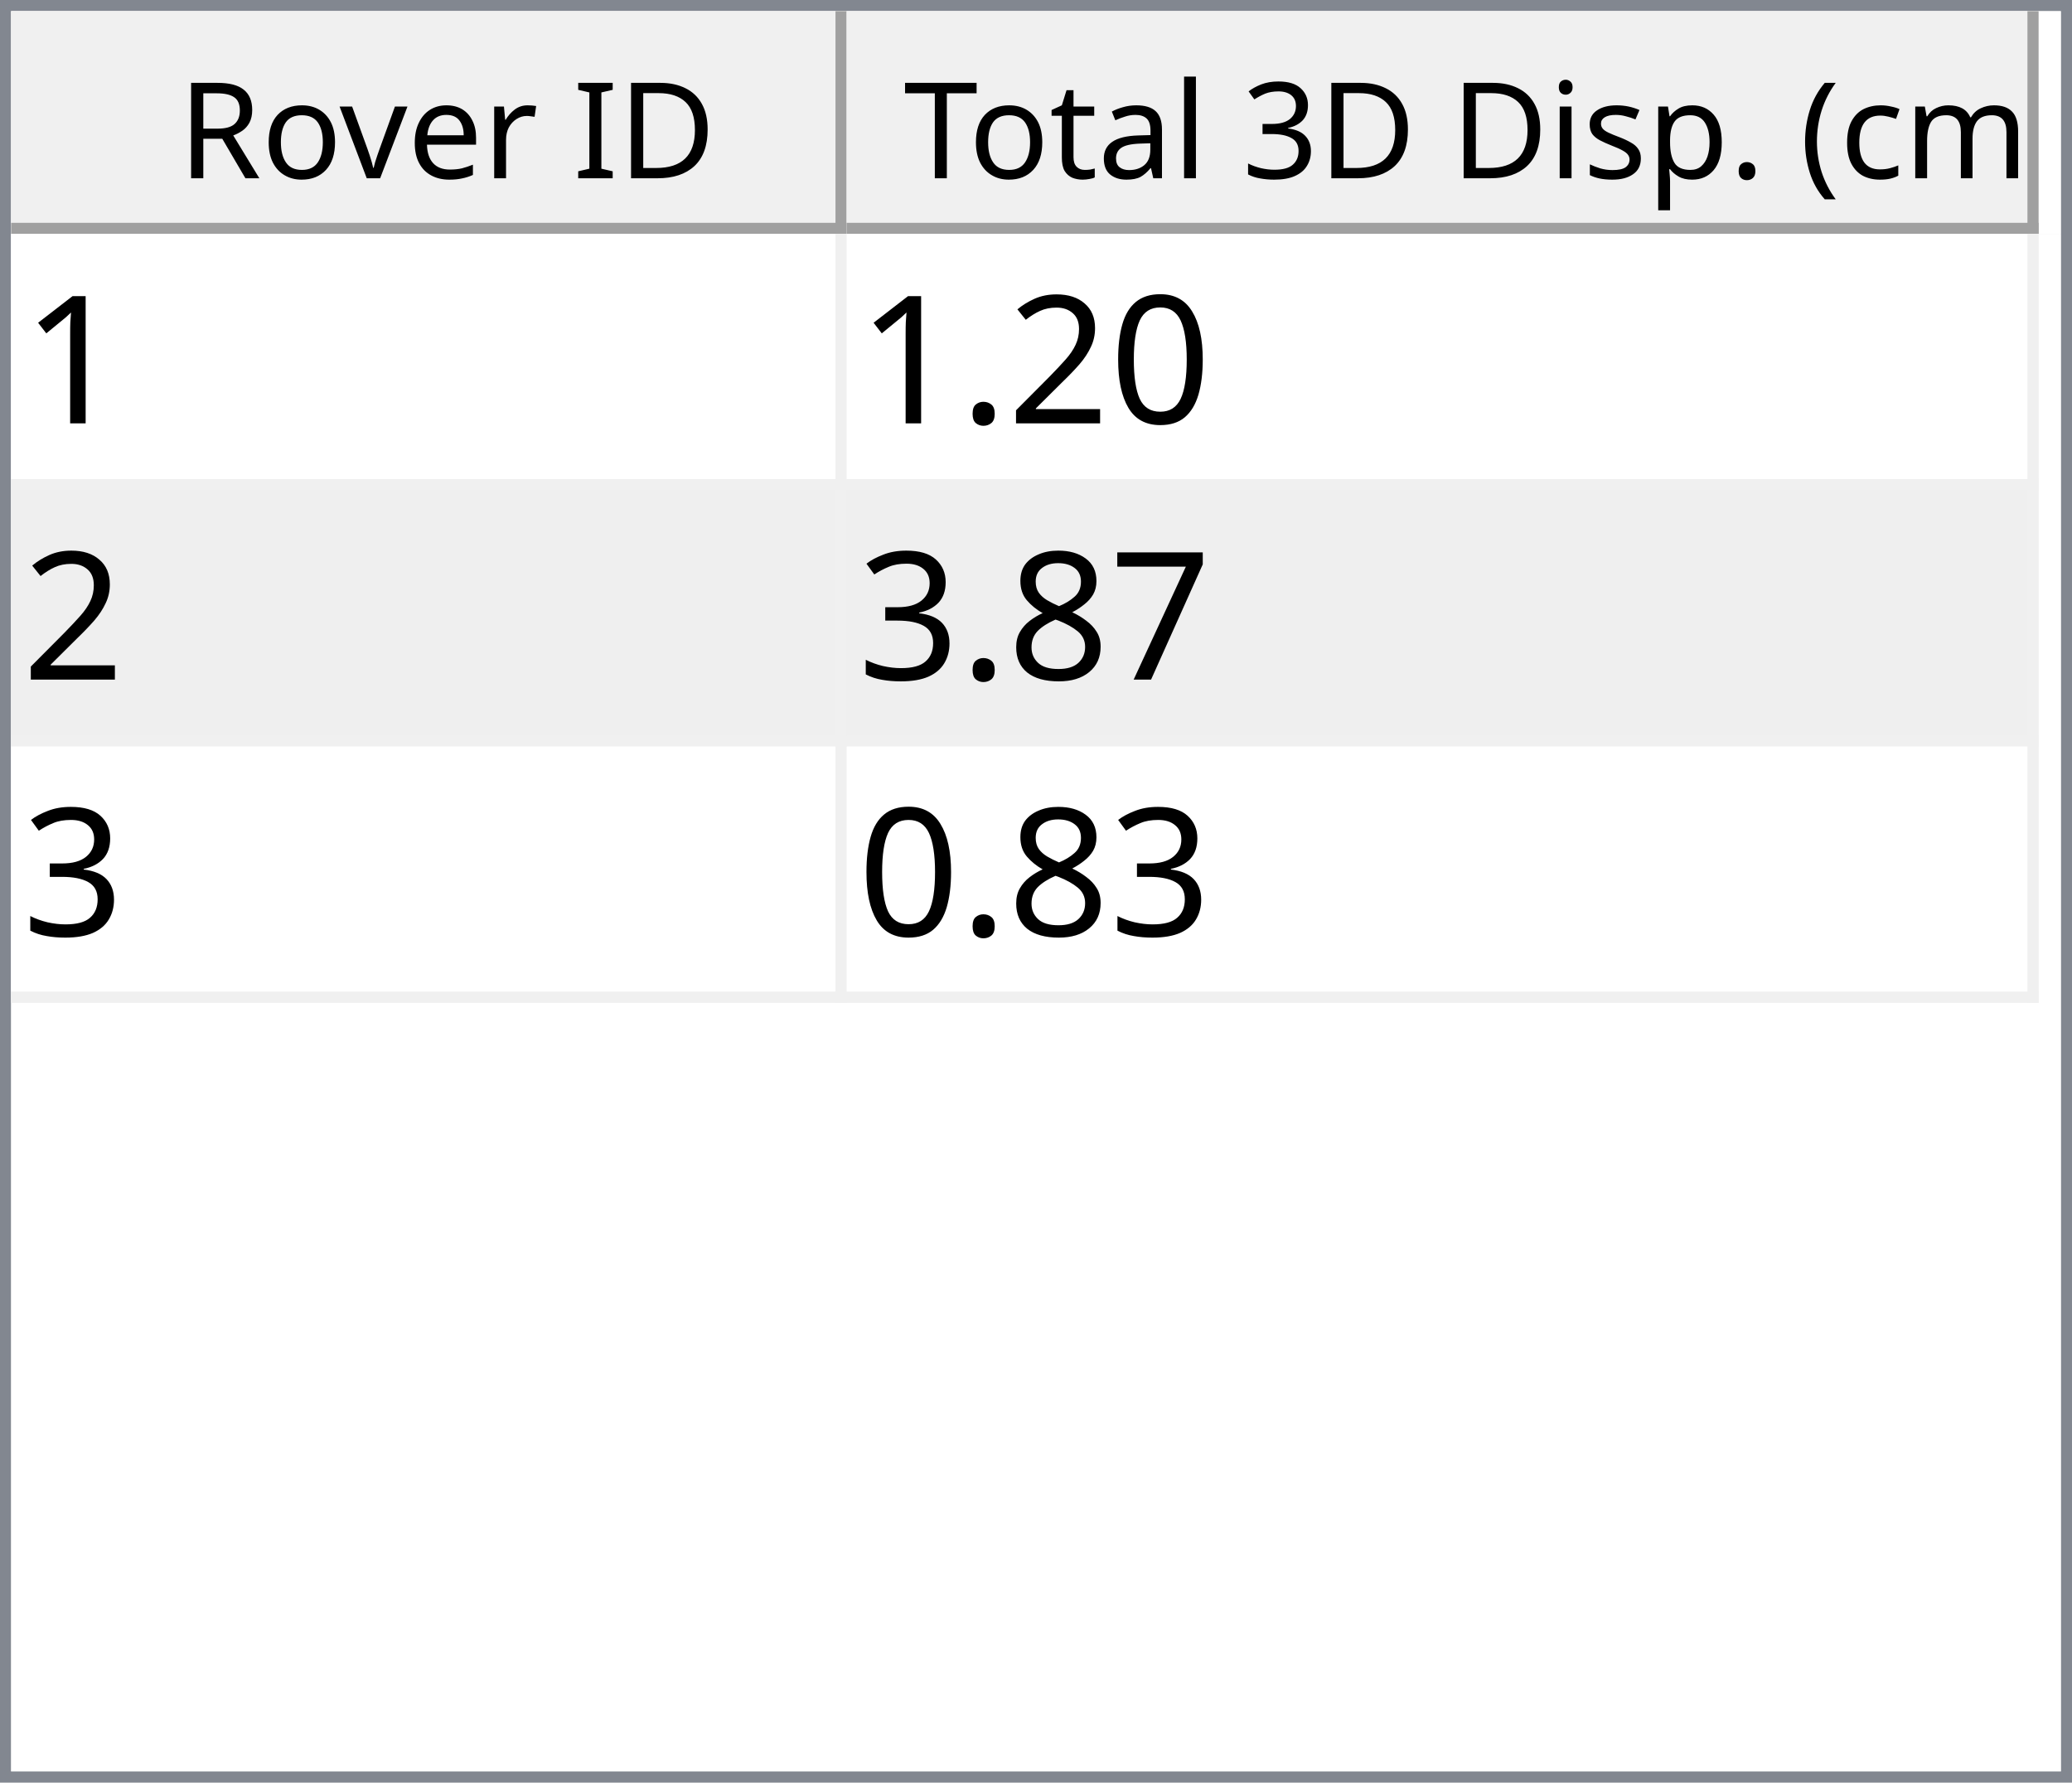
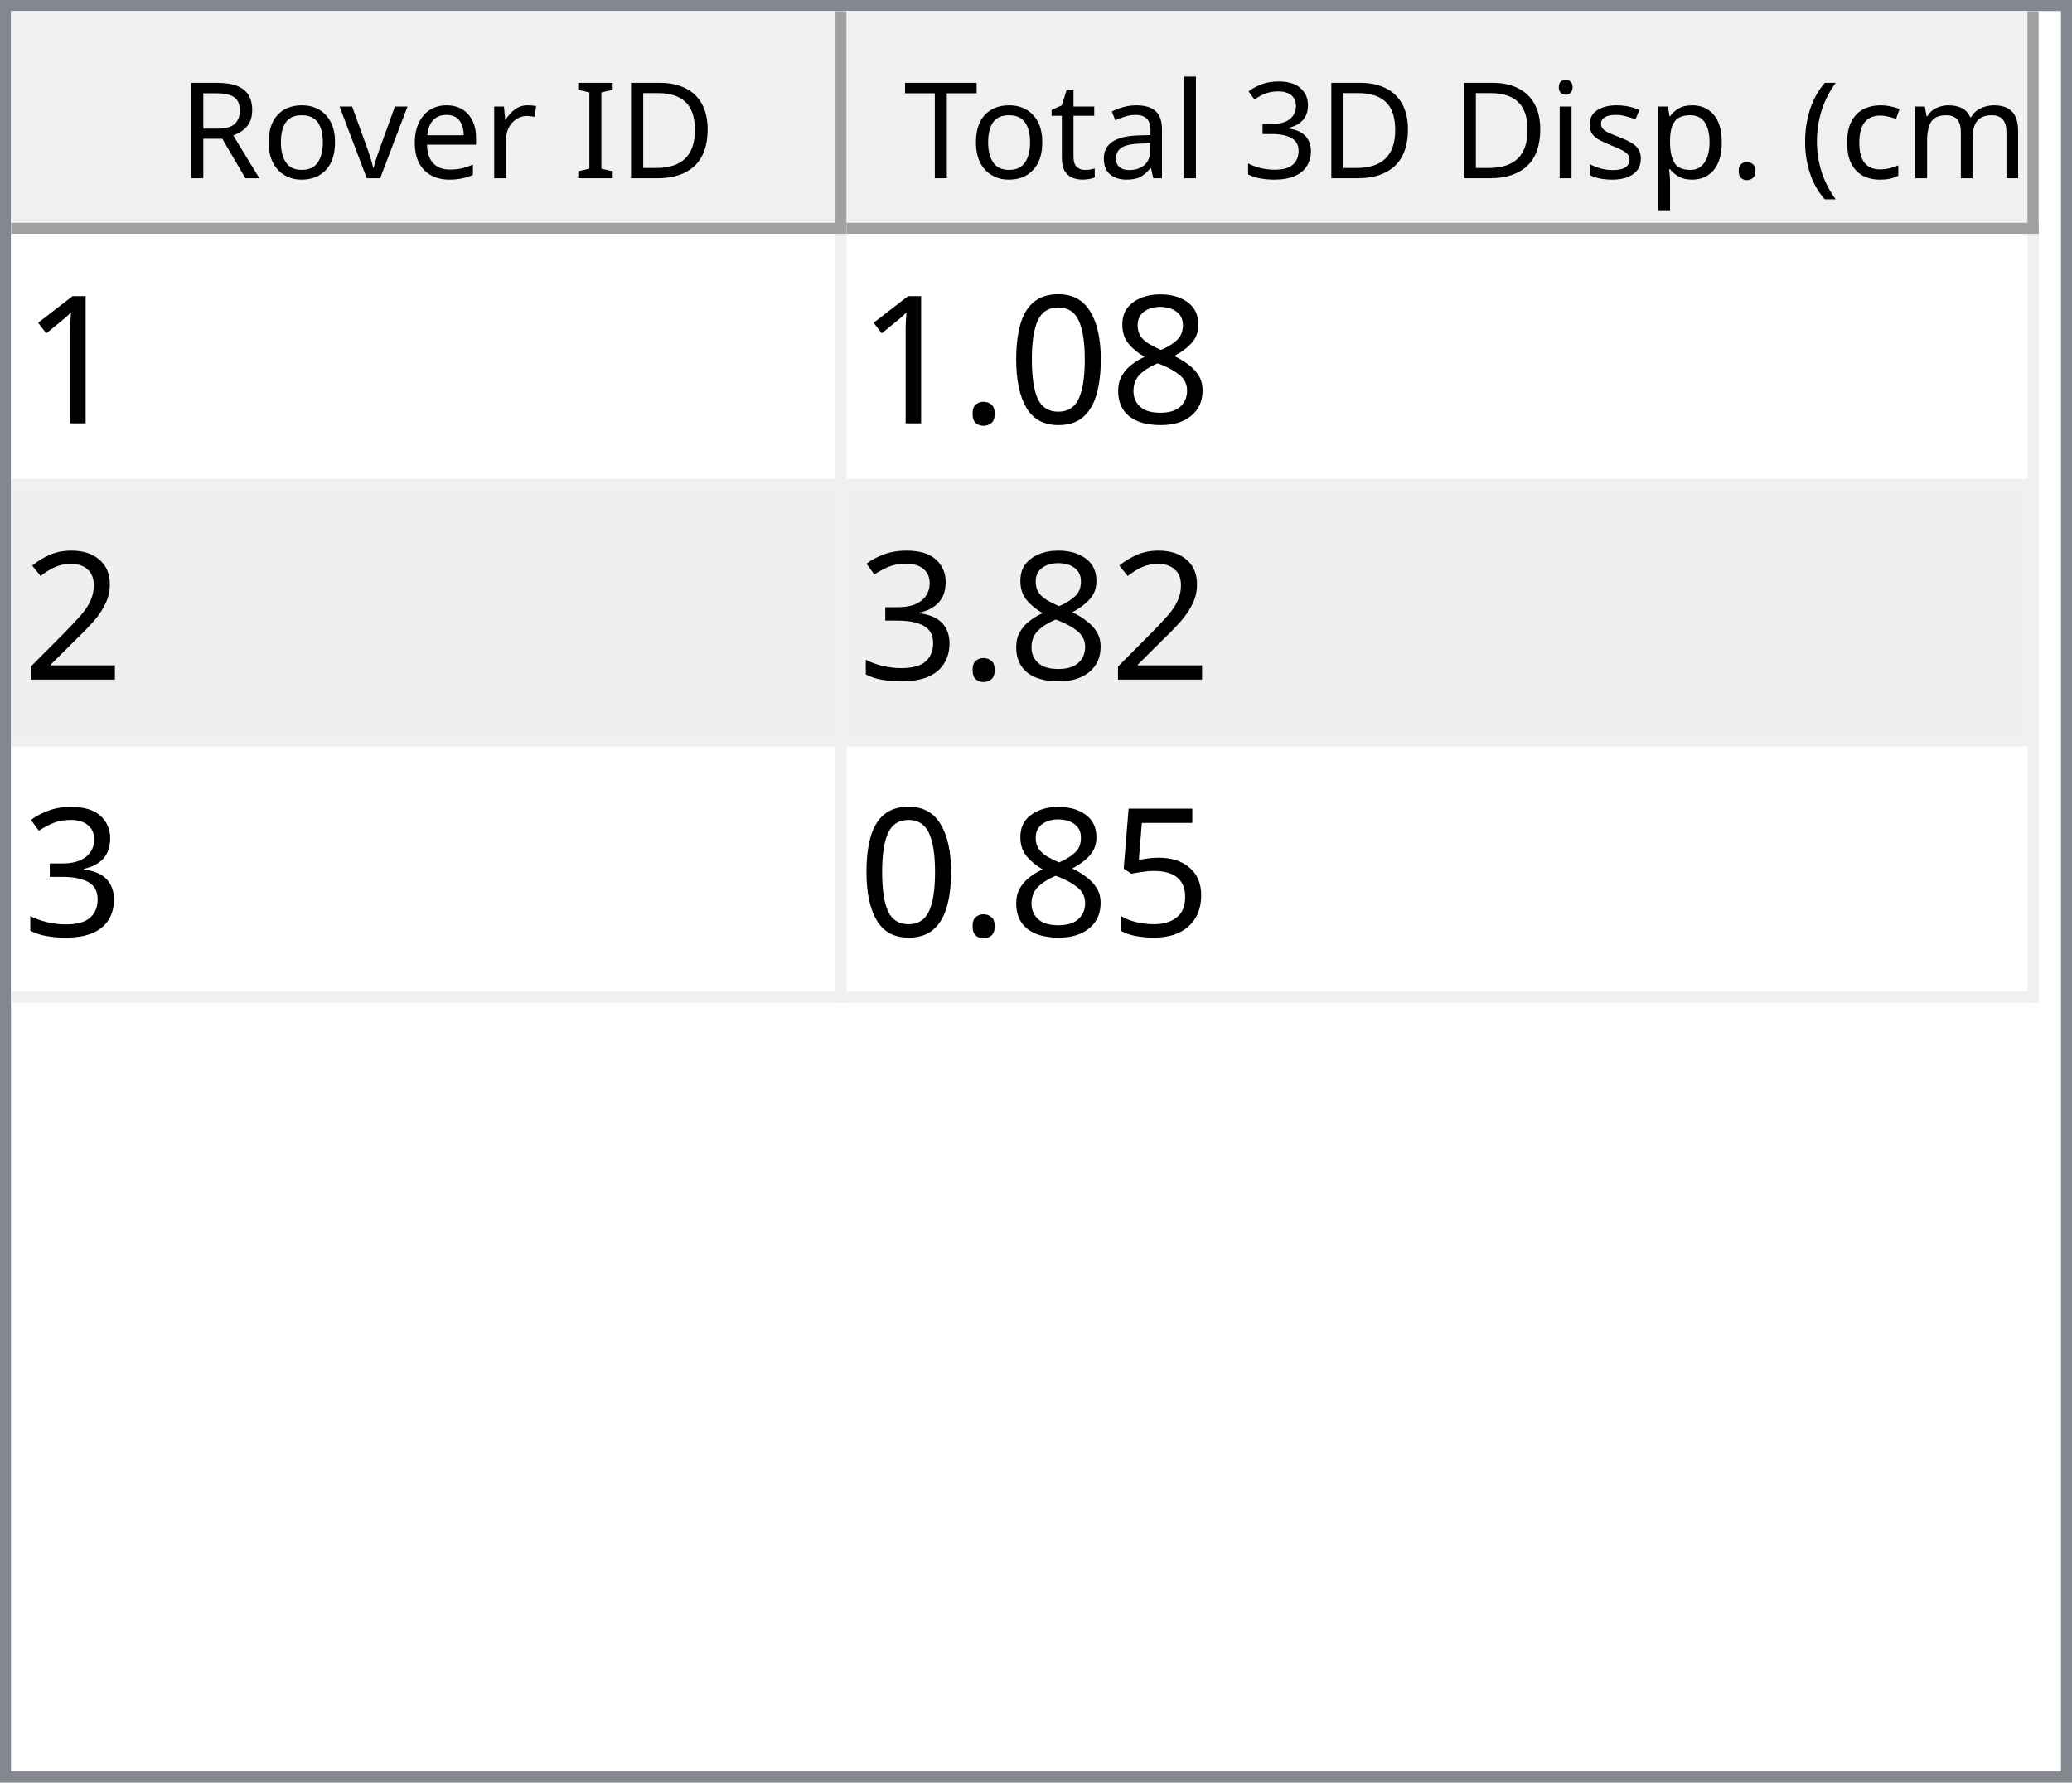
<svg xmlns="http://www.w3.org/2000/svg" style="fill-opacity:1; color-rendering:auto; color-interpolation:auto; text-rendering:auto; stroke:black; stroke-linecap:square; stroke-miterlimit:10; shape-rendering:auto; stroke-opacity:1; fill:black; stroke-dasharray:none; font-weight:normal; stroke-width:1; font-family:'Dialog'; font-style:normal; stroke-linejoin:miter; font-size:12px; stroke-dashoffset:0; image-rendering:auto;" width="186" height="160">
  <defs id="genericDefs" />
  <g>
    <defs id="defs1">
      <clipPath clipPathUnits="userSpaceOnUse" id="clipPath1">
        <path d="M0 0 L186 0 L186 160 L0 160 L0 0 Z" />
      </clipPath>
      <clipPath clipPathUnits="userSpaceOnUse" id="clipPath2">
        <path d="M0 0 L0 160 L186 160 L186 0 Z" />
      </clipPath>
      <clipPath clipPathUnits="userSpaceOnUse" id="clipPath3">
        <path d="M0 0 L0 20 L184 20 L184 0 Z" />
      </clipPath>
      <clipPath clipPathUnits="userSpaceOnUse" id="clipPath4">
        <path d="M0 0 L0 20 L75 20 L75 0 Z" />
      </clipPath>
      <clipPath clipPathUnits="userSpaceOnUse" id="clipPath5">
        <path d="M1 1 L1 19 L74 19 L74 1 Z" />
      </clipPath>
      <clipPath clipPathUnits="userSpaceOnUse" id="clipPath6">
        <path d="M0 0 L0 18 L73 18 L73 0 Z" />
      </clipPath>
      <clipPath clipPathUnits="userSpaceOnUse" id="clipPath7">
        <path d="M-0.5 -0.5 L-0.5 19.5 L74.5 19.5 L74.5 -0.5 Z" />
      </clipPath>
      <clipPath clipPathUnits="userSpaceOnUse" id="clipPath8">
        <path d="M0 0 L0 20 L107 20 L107 0 Z" />
      </clipPath>
      <clipPath clipPathUnits="userSpaceOnUse" id="clipPath9">
        <path d="M1 1 L1 19 L106 19 L106 1 Z" />
      </clipPath>
      <clipPath clipPathUnits="userSpaceOnUse" id="clipPath10">
        <path d="M0 0 L0 18 L105 18 L105 0 Z" />
      </clipPath>
      <clipPath clipPathUnits="userSpaceOnUse" id="clipPath11">
        <path d="M-0.5 -0.5 L-0.5 19.5 L106.5 19.5 L106.5 -0.5 Z" />
      </clipPath>
      <clipPath clipPathUnits="userSpaceOnUse" id="clipPath12">
        <path d="M0 0 L0 138 L184 138 L184 0 Z" />
      </clipPath>
      <clipPath clipPathUnits="userSpaceOnUse" id="clipPath13">
        <path d="M0 0 L0 69 L182 69 L182 0 Z" />
      </clipPath>
      <clipPath clipPathUnits="userSpaceOnUse" id="clipPath14">
        <path d="M-0.5 -0.5 L-0.5 68.5 L181.5 68.5 L181.5 -0.5 Z" />
      </clipPath>
      <clipPath clipPathUnits="userSpaceOnUse" id="clipPath15">
        <path d="M0 0 L0 22 L74 22 L74 0 Z" />
      </clipPath>
      <clipPath clipPathUnits="userSpaceOnUse" id="clipPath16">
        <path d="M0 0 L0 22 L106 22 L106 0 Z" />
      </clipPath>
      <font horiz-adv-x="64.551" id="font1">
        <font-face ascent="107.91" descent="25.098" units-per-em="100" style="font-style:normal; font-family:Segoe UI; font-weight:normal;" />
        <missing-glyph horiz-adv-x="64.551" d="M8.109 0 L8.109 68.266 L56.453 68.266 L56.453 0 L8.109 0 ZM15.328 7.234 L49.219 7.234 L49.219 61.031 L15.328 61.031 L15.328 7.234 Z" />
        <glyph unicode="D" horiz-adv-x="70.117" d="M9.188 0 L9.188 70.016 L28.516 70.016 Q65.531 70.016 65.531 35.891 Q65.531 19.672 55.25 9.836 Q44.969 0 27.734 0 L9.188 0 ZM17.391 62.594 L17.391 7.422 L27.828 7.422 Q41.609 7.422 49.273 14.797 Q56.938 22.172 56.938 35.688 Q56.938 62.594 28.328 62.594 L17.391 62.594 Z" />
        <glyph unicode="I" horiz-adv-x="26.611" d="M17.391 0 L9.188 0 L9.188 70.016 L17.391 70.016 L17.391 0 Z" />
        <glyph unicode=" " horiz-adv-x="27.393" d="" />
        <glyph unicode="r" horiz-adv-x="34.766" d="M34.188 41.891 Q32.078 43.5 28.125 43.5 Q23 43.5 19.555 38.672 Q16.109 33.844 16.109 25.484 L16.109 0 L8.109 0 L8.109 50 L16.109 50 L16.109 39.703 L16.312 39.703 Q18.016 44.969 21.531 47.922 Q25.047 50.875 29.391 50.875 Q32.516 50.875 34.188 50.203 L34.188 41.891 Z" />
        <glyph unicode="e" horiz-adv-x="52.295" d="M48.297 23 L12.984 23 Q13.188 14.656 17.484 10.109 Q21.781 5.562 29.297 5.562 Q37.75 5.562 44.828 11.141 L44.828 3.609 Q38.234 -1.172 27.391 -1.172 Q16.797 -1.172 10.742 5.641 Q4.688 12.453 4.688 24.812 Q4.688 36.469 11.305 43.82 Q17.922 51.172 27.734 51.172 Q37.547 51.172 42.922 44.828 Q48.297 38.484 48.297 27.203 L48.297 23 ZM40.094 29.781 Q40.047 36.719 36.75 40.578 Q33.453 44.438 27.594 44.438 Q21.922 44.438 17.969 40.383 Q14.016 36.328 13.094 29.781 L40.094 29.781 Z" />
        <glyph unicode="v" horiz-adv-x="47.9" d="M47.406 50 L27.484 0 L19.625 0 L0.688 50 L9.469 50 L22.172 13.672 Q23.578 9.672 23.922 6.688 L24.125 6.688 Q24.609 10.453 25.688 13.484 L38.969 50 L47.406 50 Z" />
        <glyph unicode="o" horiz-adv-x="58.594" d="M29 -1.172 Q17.922 -1.172 11.305 5.836 Q4.688 12.844 4.688 24.422 Q4.688 37.016 11.57 44.094 Q18.453 51.172 30.172 51.172 Q41.359 51.172 47.633 44.289 Q53.906 37.406 53.906 25.203 Q53.906 13.234 47.141 6.031 Q40.375 -1.172 29 -1.172 ZM29.594 44.438 Q21.875 44.438 17.383 39.188 Q12.891 33.938 12.891 24.703 Q12.891 15.828 17.43 10.695 Q21.969 5.562 29.594 5.562 Q37.359 5.562 41.531 10.594 Q45.703 15.625 45.703 24.906 Q45.703 34.281 41.531 39.359 Q37.359 44.438 29.594 44.438 Z" />
        <glyph unicode="R" horiz-adv-x="59.814" d="M59.375 0 L49.609 0 L37.891 19.625 Q36.281 22.359 34.766 24.289 Q33.25 26.219 31.664 27.438 Q30.078 28.656 28.25 29.219 Q26.422 29.781 24.125 29.781 L17.391 29.781 L17.391 0 L9.188 0 L9.188 70.016 L30.078 70.016 Q34.672 70.016 38.555 68.867 Q42.438 67.719 45.289 65.375 Q48.141 63.031 49.758 59.547 Q51.375 56.062 51.375 51.375 Q51.375 47.703 50.273 44.656 Q49.172 41.609 47.148 39.211 Q45.125 36.812 42.266 35.133 Q39.406 33.453 35.844 32.516 L35.844 32.328 Q37.594 31.547 38.891 30.547 Q40.188 29.547 41.359 28.18 Q42.531 26.812 43.68 25.078 Q44.828 23.344 46.234 21.047 L59.375 0 ZM17.391 62.594 L17.391 37.203 L28.516 37.203 Q31.594 37.203 34.203 38.133 Q36.812 39.062 38.719 40.797 Q40.625 42.531 41.703 45.047 Q42.781 47.562 42.781 50.688 Q42.781 56.297 39.141 59.445 Q35.5 62.594 28.609 62.594 L17.391 62.594 Z" />
        <glyph unicode=")" horiz-adv-x="30.176" d="M8.297 -15.922 L1.172 -15.922 Q16.406 2.344 16.406 26.812 Q16.406 51.469 1.078 70.016 L8.297 70.016 Q23.531 52.156 23.531 26.703 Q23.531 1.375 8.297 -15.922 Z" />
        <glyph unicode="m" horiz-adv-x="86.133" d="M79.109 0 L71.094 0 L71.094 28.719 Q71.094 37.016 68.531 40.727 Q65.969 44.438 59.906 44.438 Q54.781 44.438 51.195 39.75 Q47.609 35.062 47.609 28.516 L47.609 0 L39.594 0 L39.594 29.688 Q39.594 44.438 28.219 44.438 Q22.953 44.438 19.531 40.016 Q16.109 35.594 16.109 28.516 L16.109 0 L8.109 0 L8.109 50 L16.109 50 L16.109 42.094 L16.312 42.094 Q21.625 51.172 31.844 51.172 Q36.969 51.172 40.773 48.312 Q44.578 45.453 46 40.828 Q51.562 51.172 62.594 51.172 Q79.109 51.172 79.109 30.812 L79.109 0 Z" />
        <glyph unicode="c" horiz-adv-x="46.191" d="M42.188 2.297 Q36.422 -1.172 28.516 -1.172 Q17.828 -1.172 11.258 5.789 Q4.688 12.75 4.688 23.828 Q4.688 36.188 11.766 43.68 Q18.844 51.172 30.672 51.172 Q37.25 51.172 42.281 48.734 L42.281 40.531 Q36.719 44.438 30.375 44.438 Q22.703 44.438 17.797 38.945 Q12.891 33.453 12.891 24.516 Q12.891 15.719 17.508 10.641 Q22.125 5.562 29.891 5.562 Q36.422 5.562 42.188 9.906 L42.188 2.297 Z" />
        <glyph unicode="(" horiz-adv-x="30.176" d="M29.109 -15.922 L21.969 -15.922 Q6.844 1.375 6.844 26.703 Q6.844 52.156 21.969 70.016 L29.203 70.016 Q13.875 51.469 13.875 26.812 Q13.875 2.344 29.109 -15.922 Z" />
        <glyph unicode="." horiz-adv-x="21.68" d="M10.891 -1.078 Q8.641 -1.078 7.055 0.539 Q5.469 2.156 5.469 4.391 Q5.469 6.641 7.055 8.273 Q8.641 9.906 10.891 9.906 Q13.188 9.906 14.797 8.273 Q16.406 6.641 16.406 4.391 Q16.406 2.156 14.797 0.539 Q13.188 -1.078 10.891 -1.078 Z" />
        <glyph unicode="p" horiz-adv-x="58.789" d="M16.312 7.234 L16.109 7.234 L16.109 -23 L8.109 -23 L8.109 50 L16.109 50 L16.109 41.219 L16.312 41.219 Q22.219 51.172 33.594 51.172 Q43.266 51.172 48.688 44.461 Q54.109 37.75 54.109 26.469 Q54.109 13.922 48 6.375 Q41.891 -1.172 31.297 -1.172 Q21.578 -1.172 16.312 7.234 ZM16.109 27.391 L16.109 20.406 Q16.109 14.203 20.141 9.883 Q24.172 5.562 30.375 5.562 Q37.641 5.562 41.773 11.133 Q45.906 16.703 45.906 26.609 Q45.906 34.969 42.047 39.703 Q38.188 44.438 31.594 44.438 Q24.609 44.438 20.359 39.578 Q16.109 34.719 16.109 27.391 Z" />
        <glyph unicode="s" horiz-adv-x="42.432" d="M5.078 1.812 L5.078 10.406 Q11.625 5.562 19.484 5.562 Q30.031 5.562 30.031 12.594 Q30.031 14.594 29.125 15.992 Q28.219 17.391 26.68 18.461 Q25.141 19.531 23.07 20.383 Q21 21.234 18.609 22.172 Q15.281 23.484 12.766 24.828 Q10.25 26.172 8.57 27.859 Q6.891 29.547 6.031 31.695 Q5.172 33.844 5.172 36.719 Q5.172 40.234 6.789 42.945 Q8.406 45.656 11.086 47.484 Q13.766 49.312 17.211 50.242 Q20.656 51.172 24.312 51.172 Q30.812 51.172 35.938 48.922 L35.938 40.828 Q30.422 44.438 23.25 44.438 Q21 44.438 19.195 43.922 Q17.391 43.406 16.094 42.477 Q14.797 41.547 14.086 40.258 Q13.375 38.969 13.375 37.406 Q13.375 35.453 14.086 34.133 Q14.797 32.812 16.164 31.789 Q17.531 30.766 19.484 29.938 Q21.438 29.109 23.922 28.125 Q27.25 26.859 29.883 25.516 Q32.516 24.172 34.375 22.484 Q36.234 20.797 37.234 18.602 Q38.234 16.406 38.234 13.375 Q38.234 9.672 36.602 6.938 Q34.969 4.203 32.234 2.398 Q29.5 0.594 25.93 -0.289 Q22.359 -1.172 18.453 -1.172 Q10.75 -1.172 5.078 1.812 Z" />
        <glyph unicode="i" horiz-adv-x="24.219" d="M12.203 62.703 Q10.062 62.703 8.547 64.164 Q7.031 65.625 7.031 67.875 Q7.031 70.125 8.547 71.609 Q10.062 73.094 12.203 73.094 Q14.406 73.094 15.945 71.609 Q17.484 70.125 17.484 67.875 Q17.484 65.719 15.945 64.211 Q14.406 62.703 12.203 62.703 ZM16.109 0 L8.109 0 L8.109 50 L16.109 50 L16.109 0 Z" />
        <glyph unicode="3" horiz-adv-x="53.906" d="M46.531 19.828 Q46.531 15.094 44.75 11.211 Q42.969 7.328 39.719 4.57 Q36.469 1.812 31.93 0.297 Q27.391 -1.219 21.922 -1.219 Q11.922 -1.219 6 2.594 L6 11.188 Q13.094 5.609 22.219 5.609 Q25.875 5.609 28.828 6.539 Q31.781 7.469 33.906 9.227 Q36.031 10.984 37.18 13.477 Q38.328 15.969 38.328 19.094 Q38.328 32.812 18.797 32.812 L12.984 32.812 L12.984 39.594 L18.5 39.594 Q35.797 39.594 35.797 52.484 Q35.797 64.406 22.609 64.406 Q15.188 64.406 8.688 59.422 L8.688 67.188 Q15.375 71.188 24.609 71.188 Q29 71.188 32.57 69.969 Q36.141 68.75 38.68 66.555 Q41.219 64.359 42.609 61.281 Q44 58.203 44 54.5 Q44 40.672 30.031 36.719 L30.031 36.531 Q33.594 36.141 36.625 34.797 Q39.656 33.453 41.852 31.305 Q44.047 29.156 45.289 26.25 Q46.531 23.344 46.531 19.828 Z" />
        <glyph unicode="l" horiz-adv-x="24.219" d="M16.109 0 L8.109 0 L8.109 74.031 L16.109 74.031 L16.109 0 Z" />
        <glyph unicode="a" horiz-adv-x="50.879" d="M43.891 0 L35.891 0 L35.891 7.812 L35.688 7.812 Q30.469 -1.172 20.312 -1.172 Q12.844 -1.172 8.617 2.781 Q4.391 6.734 4.391 13.281 Q4.391 27.297 20.906 29.594 L35.891 31.688 Q35.891 44.438 25.594 44.438 Q16.547 44.438 9.281 38.281 L9.281 46.484 Q16.656 51.172 26.266 51.172 Q43.891 51.172 43.891 32.516 L43.891 0 ZM35.891 25.297 L23.828 23.641 Q18.266 22.859 15.43 20.875 Q12.594 18.891 12.594 13.875 Q12.594 10.203 15.211 7.883 Q17.828 5.562 22.172 5.562 Q28.125 5.562 32.008 9.742 Q35.891 13.922 35.891 20.312 L35.891 25.297 Z" />
        <glyph unicode="t" horiz-adv-x="33.887" d="M31.297 0.484 Q28.469 -1.078 23.828 -1.078 Q10.688 -1.078 10.688 13.578 L10.688 43.172 L2.094 43.172 L2.094 50 L10.688 50 L10.688 62.203 L18.703 64.797 L18.703 50 L31.297 50 L31.297 43.172 L18.703 43.172 L18.703 14.984 Q18.703 9.969 20.414 7.82 Q22.125 5.672 26.078 5.672 Q29.109 5.672 31.297 7.328 L31.297 0.484 Z" />
        <glyph unicode="T" horiz-adv-x="52.393" d="M50.594 62.594 L30.375 62.594 L30.375 0 L22.172 0 L22.172 62.594 L2 62.594 L2 70.016 L50.594 70.016 L50.594 62.594 Z" />
      </font>
      <font horiz-adv-x="75.0" id="font2">
        <font-face ascent="100.537" descent="21.973" units-per-em="100" style="font-style:normal; font-family:sans-serif; font-weight:normal;" />
        <missing-glyph horiz-adv-x="75.0" d="M12.5 0 L12.5 62.5 L62.5 62.5 L62.5 0 L12.5 0 ZM14.062 1.562 L60.938 1.562 L60.938 60.938 L14.062 60.938 L14.062 1.562 Z" />
        <glyph unicode="1" horiz-adv-x="55.615" d="M37.25 0 L28.469 0 L28.469 56 Q25.297 52.984 20.141 49.953 Q14.984 46.922 10.891 45.406 L10.891 53.906 Q18.266 57.375 23.781 62.305 Q29.297 67.234 31.594 71.875 L37.25 71.875 L37.25 0 Z" />
+         <glyph unicode="8" horiz-adv-x="55.615" d="M17.672 38.812 Q12.203 40.828 9.57 44.539 Q6.938 48.25 6.938 53.422 Q6.938 61.234 12.555 66.555 Q18.172 71.875 27.484 71.875 Q36.859 71.875 42.578 66.43 Q48.297 60.984 48.297 53.172 Q48.297 48.188 45.68 44.508 Q43.062 40.828 37.75 38.812 Q44.344 36.672 47.781 31.883 Q51.219 27.094 51.219 20.453 Q51.219 11.281 44.727 5.031 Q38.234 -1.219 27.641 -1.219 Q17.047 -1.219 10.547 5.055 Q4.047 11.328 4.047 20.703 Q4.047 27.688 7.594 32.398 Q11.141 37.109 17.672 38.812 ZM15.922 53.719 Q15.922 48.641 19.195 45.414 Q22.469 42.188 27.688 42.188 Q32.766 42.188 36.016 45.383 Q39.266 48.578 39.266 53.219 Q39.266 58.062 35.914 61.359 Q32.562 64.656 27.594 64.656 Q22.562 64.656 19.242 61.43 Q15.922 58.203 15.922 53.719 ZM13.094 20.656 Q13.094 16.891 14.875 13.375 Q16.656 9.859 20.172 7.93 Q23.688 6 27.734 6 Q34.031 6 38.133 10.055 Q42.234 14.109 42.234 20.359 Q42.234 26.703 38.016 30.859 Q33.797 35.016 27.438 35.016 Q21.234 35.016 17.164 30.914 Q13.094 26.812 13.094 20.656 Z" />
        <glyph unicode="0" horiz-adv-x="55.615" d="M4.156 35.297 Q4.156 48 6.766 55.742 Q9.375 63.484 14.523 67.68 Q19.672 71.875 27.484 71.875 Q33.25 71.875 37.594 69.555 Q41.938 67.234 44.773 62.867 Q47.609 58.5 49.219 52.227 Q50.828 45.953 50.828 35.297 Q50.828 22.703 48.242 14.969 Q45.656 7.234 40.508 3.008 Q35.359 -1.219 27.484 -1.219 Q17.141 -1.219 11.234 6.203 Q4.156 15.141 4.156 35.297 ZM13.188 35.297 Q13.188 17.672 17.312 11.836 Q21.438 6 27.484 6 Q33.547 6 37.672 11.859 Q41.797 17.719 41.797 35.297 Q41.797 52.984 37.672 58.789 Q33.547 64.594 27.391 64.594 Q21.344 64.594 17.719 59.469 Q13.188 52.938 13.188 35.297 Z" />
+         <glyph unicode="." horiz-adv-x="27.783" d="M9.078 0 L9.078 10.016 L19.094 10.016 L19.094 0 L9.078 0 Z" />
        <glyph unicode="2" horiz-adv-x="55.615" d="M50.344 8.453 L50.344 0 L3.031 0 Q2.938 3.172 4.047 6.109 Q5.859 10.938 9.836 15.625 Q13.812 20.312 21.344 26.469 Q33.016 36.031 37.117 41.625 Q41.219 47.219 41.219 52.203 Q41.219 57.422 37.477 61.008 Q33.734 64.594 27.734 64.594 Q21.391 64.594 17.578 60.789 Q13.766 56.984 13.719 50.25 L4.688 51.172 Q5.609 61.281 11.664 66.578 Q17.719 71.875 27.938 71.875 Q38.234 71.875 44.242 66.164 Q50.25 60.453 50.25 52 Q50.25 47.703 48.492 43.555 Q46.734 39.406 42.656 34.812 Q38.578 30.219 29.109 22.219 Q21.188 15.578 18.945 13.211 Q16.703 10.844 15.234 8.453 L50.344 8.453 Z" />
-         <glyph unicode="." horiz-adv-x="27.783" d="M9.078 0 L9.078 10.016 L19.094 10.016 L19.094 0 L9.078 0 Z" />
-         <glyph unicode="7" horiz-adv-x="55.615" d="M4.734 62.203 L4.734 70.656 L51.078 70.656 L51.078 63.812 Q44.234 56.547 37.523 44.484 Q30.812 32.422 27.156 19.672 Q24.516 10.688 23.781 0 L14.75 0 Q14.891 8.453 18.062 20.414 Q21.234 32.375 27.172 43.484 Q33.109 54.594 39.797 62.203 L4.734 62.203 Z" />
-         <glyph unicode="8" horiz-adv-x="55.615" d="M17.672 38.812 Q12.203 40.828 9.57 44.539 Q6.938 48.25 6.938 53.422 Q6.938 61.234 12.555 66.555 Q18.172 71.875 27.484 71.875 Q36.859 71.875 42.578 66.43 Q48.297 60.984 48.297 53.172 Q48.297 48.188 45.68 44.508 Q43.062 40.828 37.75 38.812 Q44.344 36.672 47.781 31.883 Q51.219 27.094 51.219 20.453 Q51.219 11.281 44.727 5.031 Q38.234 -1.219 27.641 -1.219 Q17.047 -1.219 10.547 5.055 Q4.047 11.328 4.047 20.703 Q4.047 27.688 7.594 32.398 Q11.141 37.109 17.672 38.812 ZM15.922 53.719 Q15.922 48.641 19.195 45.414 Q22.469 42.188 27.688 42.188 Q32.766 42.188 36.016 45.383 Q39.266 48.578 39.266 53.219 Q39.266 58.062 35.914 61.359 Q32.562 64.656 27.594 64.656 Q22.562 64.656 19.242 61.43 Q15.922 58.203 15.922 53.719 ZM13.094 20.656 Q13.094 16.891 14.875 13.375 Q16.656 9.859 20.172 7.93 Q23.688 6 27.734 6 Q34.031 6 38.133 10.055 Q42.234 14.109 42.234 20.359 Q42.234 26.703 38.016 30.859 Q33.797 35.016 27.438 35.016 Q21.234 35.016 17.164 30.914 Q13.094 26.812 13.094 20.656 Z" />
        <glyph unicode="3" horiz-adv-x="55.615" d="M4.203 18.891 L12.984 20.062 Q14.5 12.594 18.141 9.297 Q21.781 6 27 6 Q33.203 6 37.477 10.297 Q41.75 14.594 41.75 20.953 Q41.75 27 37.797 30.93 Q33.844 34.859 27.734 34.859 Q25.25 34.859 21.531 33.891 L22.516 41.609 Q23.391 41.5 23.922 41.5 Q29.547 41.5 34.039 44.43 Q38.531 47.359 38.531 53.469 Q38.531 58.297 35.258 61.477 Q31.984 64.656 26.812 64.656 Q21.688 64.656 18.266 61.43 Q14.844 58.203 13.875 51.766 L5.078 53.328 Q6.688 62.156 12.398 67.016 Q18.109 71.875 26.609 71.875 Q32.469 71.875 37.398 69.359 Q42.328 66.844 44.945 62.5 Q47.562 58.156 47.562 53.266 Q47.562 48.641 45.07 44.828 Q42.578 41.016 37.703 38.766 Q44.047 37.312 47.562 32.695 Q51.078 28.078 51.078 21.141 Q51.078 11.766 44.242 5.25 Q37.406 -1.266 26.953 -1.266 Q17.531 -1.266 11.305 4.352 Q5.078 9.969 4.203 18.891 Z" />
+         <glyph unicode="5" horiz-adv-x="55.615" d="M4.156 18.75 L13.375 19.531 Q14.406 12.797 18.141 9.398 Q21.875 6 27.156 6 Q33.5 6 37.891 10.789 Q42.281 15.578 42.281 23.484 Q42.281 31 38.062 35.352 Q33.844 39.703 27 39.703 Q22.75 39.703 19.336 37.773 Q15.922 35.844 13.969 32.766 L5.719 33.844 L12.641 70.609 L48.25 70.609 L48.25 62.203 L19.672 62.203 L15.828 42.969 Q22.266 47.469 29.344 47.469 Q38.719 47.469 45.164 40.969 Q51.609 34.469 51.609 24.266 Q51.609 14.547 45.953 7.469 Q39.062 -1.219 27.156 -1.219 Q17.391 -1.219 11.211 4.25 Q5.031 9.719 4.156 18.75 Z" />
      </font>
    </defs>
    <g style="fill:white; stroke:white;">
      <rect x="0" y="0" width="186" style="clip-path:url(#clipPath1); stroke:none;" height="160" />
    </g>
    <g style="fill:white; text-rendering:optimizeSpeed; color-rendering:optimizeSpeed; image-rendering:optimizeSpeed; shape-rendering:crispEdges; stroke:white; color-interpolation:sRGB;">
      <rect x="0" width="186" height="160" y="0" style="stroke:none;" />
      <path style="stroke:none;" d="M0 160 L186 160 L186 0 L0 0 Z" />
    </g>
    <g style="fill:rgb(240,240,240); font-family:'Segoe UI'; stroke:rgb(240,240,240);">
      <rect x="0" y="0" width="186" style="clip-path:url(#clipPath2); stroke:none;" height="160" />
    </g>
    <g style="fill:rgb(130,135,144); font-family:'Segoe UI'; stroke:rgb(130,135,144);">
      <path d="M0 0 L186 0 L186 160 L0 160 L0 0 ZM1 1 L185 1 L185 159 L1 159 L1 1 Z" style="fill-rule:evenodd; clip-path:url(#clipPath2); stroke:none;" />
    </g>
    <g style="fill:white; font-family:'Segoe UI'; stroke:white;" transform="translate(1,1)">
      <rect x="0" y="0" width="184" style="clip-path:url(#clipPath3); stroke:none;" height="20" />
    </g>
    <g style="fill:rgb(240,240,240); font-family:'Segoe UI'; stroke:rgb(240,240,240);" transform="translate(1,1)">
      <rect x="0" y="0" width="75" style="clip-path:url(#clipPath4); stroke:none;" height="20" />
    </g>
    <g style="font-family:'Segoe UI';" transform="translate(2,2)">
      <text x="14" xml:space="preserve" y="14" style="clip-path:url(#clipPath6); stroke:none;">Rover ID</text>
    </g>
    <g style="fill:rgb(160,160,160); font-family:'Segoe UI'; stroke:rgb(160,160,160); stroke-linejoin:bevel;" transform="translate(1.5,1.5)">
      <line x1="74" x2="74" y1="0" style="fill:none; clip-path:url(#clipPath7);" y2="19" />
    </g>
    <g style="fill:rgb(160,160,160); font-family:'Segoe UI'; stroke:rgb(160,160,160); stroke-linejoin:bevel;" transform="matrix(1,0,0,1,1,1) translate(0.5,0.5)">
      <line x1="0" x2="74" y1="19" style="fill:none; clip-path:url(#clipPath7);" y2="19" />
    </g>
    <g style="fill:rgb(240,240,240); font-family:'Segoe UI'; stroke:rgb(240,240,240);" transform="translate(76,1)">
      <rect x="0" y="0" width="107" style="clip-path:url(#clipPath8); stroke:none;" height="20" />
    </g>
    <g style="font-family:'Segoe UI';" transform="translate(77,2)">
      <text x="1" xml:space="preserve" y="14" style="clip-path:url(#clipPath10); stroke:none;"> Total 3D Disp. (cm)</text>
    </g>
    <g style="fill:rgb(160,160,160); font-family:'Segoe UI'; stroke:rgb(160,160,160); stroke-linejoin:bevel;" transform="translate(76.5,1.5)">
      <line x1="106" x2="106" y1="0" style="fill:none; clip-path:url(#clipPath11);" y2="19" />
    </g>
    <g style="fill:rgb(160,160,160); font-family:'Segoe UI'; stroke:rgb(160,160,160); stroke-linejoin:bevel;" transform="matrix(1,0,0,1,76,1) translate(0.5,0.5)">
      <line x1="0" x2="106" y1="19" style="fill:none; clip-path:url(#clipPath11);" y2="19" />
    </g>
    <g style="fill:white; font-family:'Segoe UI'; stroke:white;" transform="translate(1,21)">
      <rect x="0" y="0" width="184" style="clip-path:url(#clipPath12); stroke:none;" height="138" />
    </g>
    <g style="fill:rgb(240,240,240); font-size:16px; font-family:sans-serif; stroke:rgb(240,240,240);" transform="translate(1,21)">
      <rect x="0" y="0" width="182" style="clip-path:url(#clipPath13); stroke:none;" height="69" />
      <line transform="translate(0.5,0.5)" x1="0" x2="181" y1="22" style="clip-path:url(#clipPath14); fill:none; stroke-linejoin:bevel;" y2="22" />
    </g>
    <g transform="matrix(1,0,0,1,1,21) translate(0.5,0.5)" style="fill:rgb(240,240,240); font-size:16px; font-family:sans-serif; stroke:rgb(240,240,240); stroke-linejoin:bevel;">
      <line x1="0" x2="181" y1="45" style="fill:none; clip-path:url(#clipPath14);" y2="45" />
    </g>
    <g transform="matrix(1,0,0,1,1,21) translate(0.5,0.5)" style="fill:rgb(240,240,240); font-size:16px; font-family:sans-serif; stroke:rgb(240,240,240); stroke-linejoin:bevel;">
      <line x1="0" x2="181" y1="68" style="fill:none; clip-path:url(#clipPath14);" y2="68" />
    </g>
    <g transform="matrix(1,0,0,1,1,21) translate(0.5,0.5)" style="fill:rgb(240,240,240); font-size:16px; font-family:sans-serif; stroke:rgb(240,240,240); stroke-linejoin:bevel;">
      <line x1="74" x2="74" y1="0" style="fill:none; clip-path:url(#clipPath14);" y2="68" />
    </g>
    <g transform="matrix(1,0,0,1,1,21) translate(0.5,0.5)" style="fill:rgb(240,240,240); font-size:16px; font-family:sans-serif; stroke:rgb(240,240,240); stroke-linejoin:bevel;">
      <line x1="181" x2="181" y1="0" style="fill:none; clip-path:url(#clipPath14);" y2="68" />
    </g>
    <g style="fill:white; font-size:16px; font-family:sans-serif; stroke:white;" transform="matrix(1,0,0,1,1,21)">
      <rect x="0" y="0" width="74" style="clip-path:url(#clipPath15); stroke:none;" height="22" />
      <text x="1" y="17" style="fill:black; clip-path:url(#clipPath15); stroke:none;" xml:space="preserve">1</text>
    </g>
    <g style="fill:white; font-size:16px; font-family:sans-serif; stroke:white;" transform="matrix(1,0,0,1,1,21) translate(75,0)">
      <rect x="0" y="0" width="106" style="clip-path:url(#clipPath16); stroke:none;" height="22" />
-       <text x="1" y="17" style="fill:black; clip-path:url(#clipPath16); stroke:none;" xml:space="preserve">1.20</text>
+       <text x="1" y="17" style="fill:black; clip-path:url(#clipPath16); stroke:none;" xml:space="preserve">1.08</text>
    </g>
    <g style="fill:rgb(239,239,239); font-size:16px; font-family:sans-serif; stroke:rgb(239,239,239);" transform="matrix(1,0,0,1,1,21) translate(0,23)">
      <rect x="0" y="0" width="74" style="clip-path:url(#clipPath15); stroke:none;" height="22" />
      <text x="1" y="17" style="fill:black; clip-path:url(#clipPath15); stroke:none;" xml:space="preserve">2</text>
    </g>
    <g style="fill:rgb(239,239,239); font-size:16px; font-family:sans-serif; stroke:rgb(239,239,239);" transform="matrix(1,0,0,1,1,21) translate(75,23)">
      <rect x="0" y="0" width="106" style="clip-path:url(#clipPath16); stroke:none;" height="22" />
-       <text x="1" y="17" style="fill:black; clip-path:url(#clipPath16); stroke:none;" xml:space="preserve">3.87</text>
+       <text x="1" y="17" style="fill:black; clip-path:url(#clipPath16); stroke:none;" xml:space="preserve">3.82</text>
    </g>
    <g style="fill:white; font-size:16px; font-family:sans-serif; stroke:white;" transform="matrix(1,0,0,1,1,21) translate(0,46)">
      <rect x="0" y="0" width="74" style="clip-path:url(#clipPath15); stroke:none;" height="22" />
      <text x="1" y="17" style="fill:black; clip-path:url(#clipPath15); stroke:none;" xml:space="preserve">3</text>
    </g>
    <g style="fill:white; font-size:16px; font-family:sans-serif; stroke:white;" transform="matrix(1,0,0,1,1,21) translate(75,46)">
      <rect x="0" y="0" width="106" style="clip-path:url(#clipPath16); stroke:none;" height="22" />
-       <text x="1" y="17" style="fill:black; clip-path:url(#clipPath16); stroke:none;" xml:space="preserve">0.83</text>
+       <text x="1" y="17" style="fill:black; clip-path:url(#clipPath16); stroke:none;" xml:space="preserve">0.85</text>
    </g>
  </g>
</svg>
